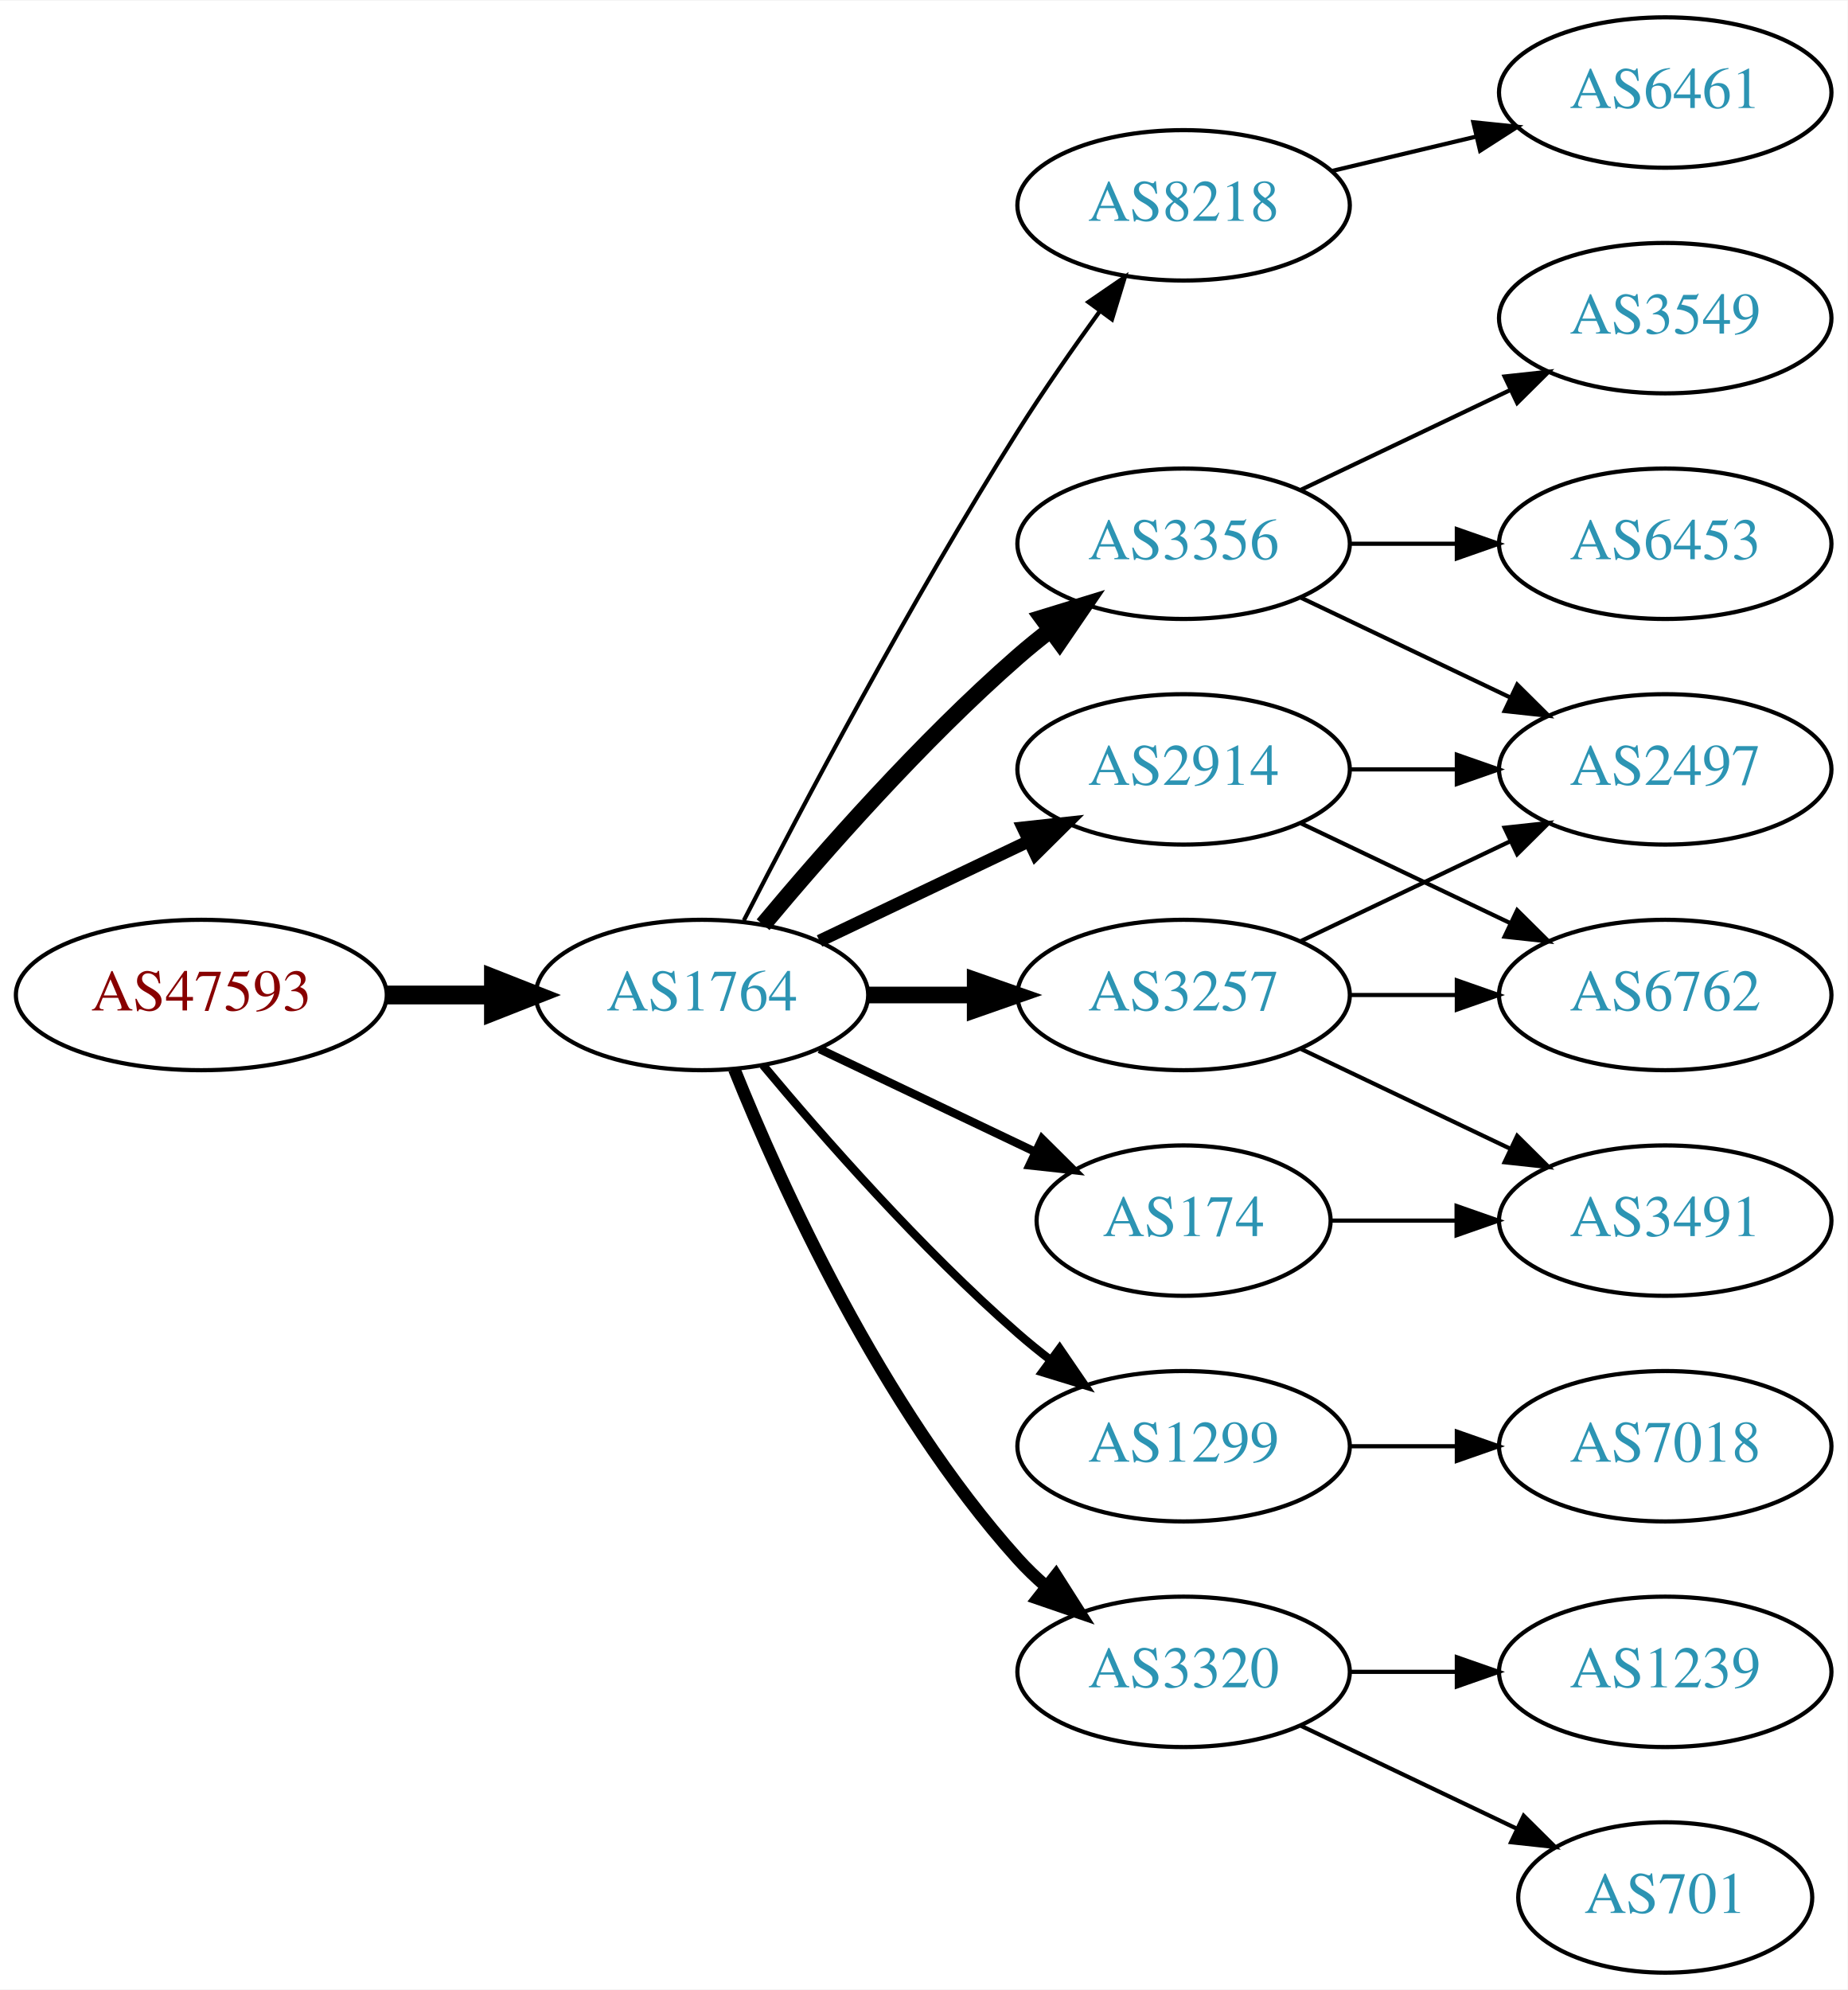
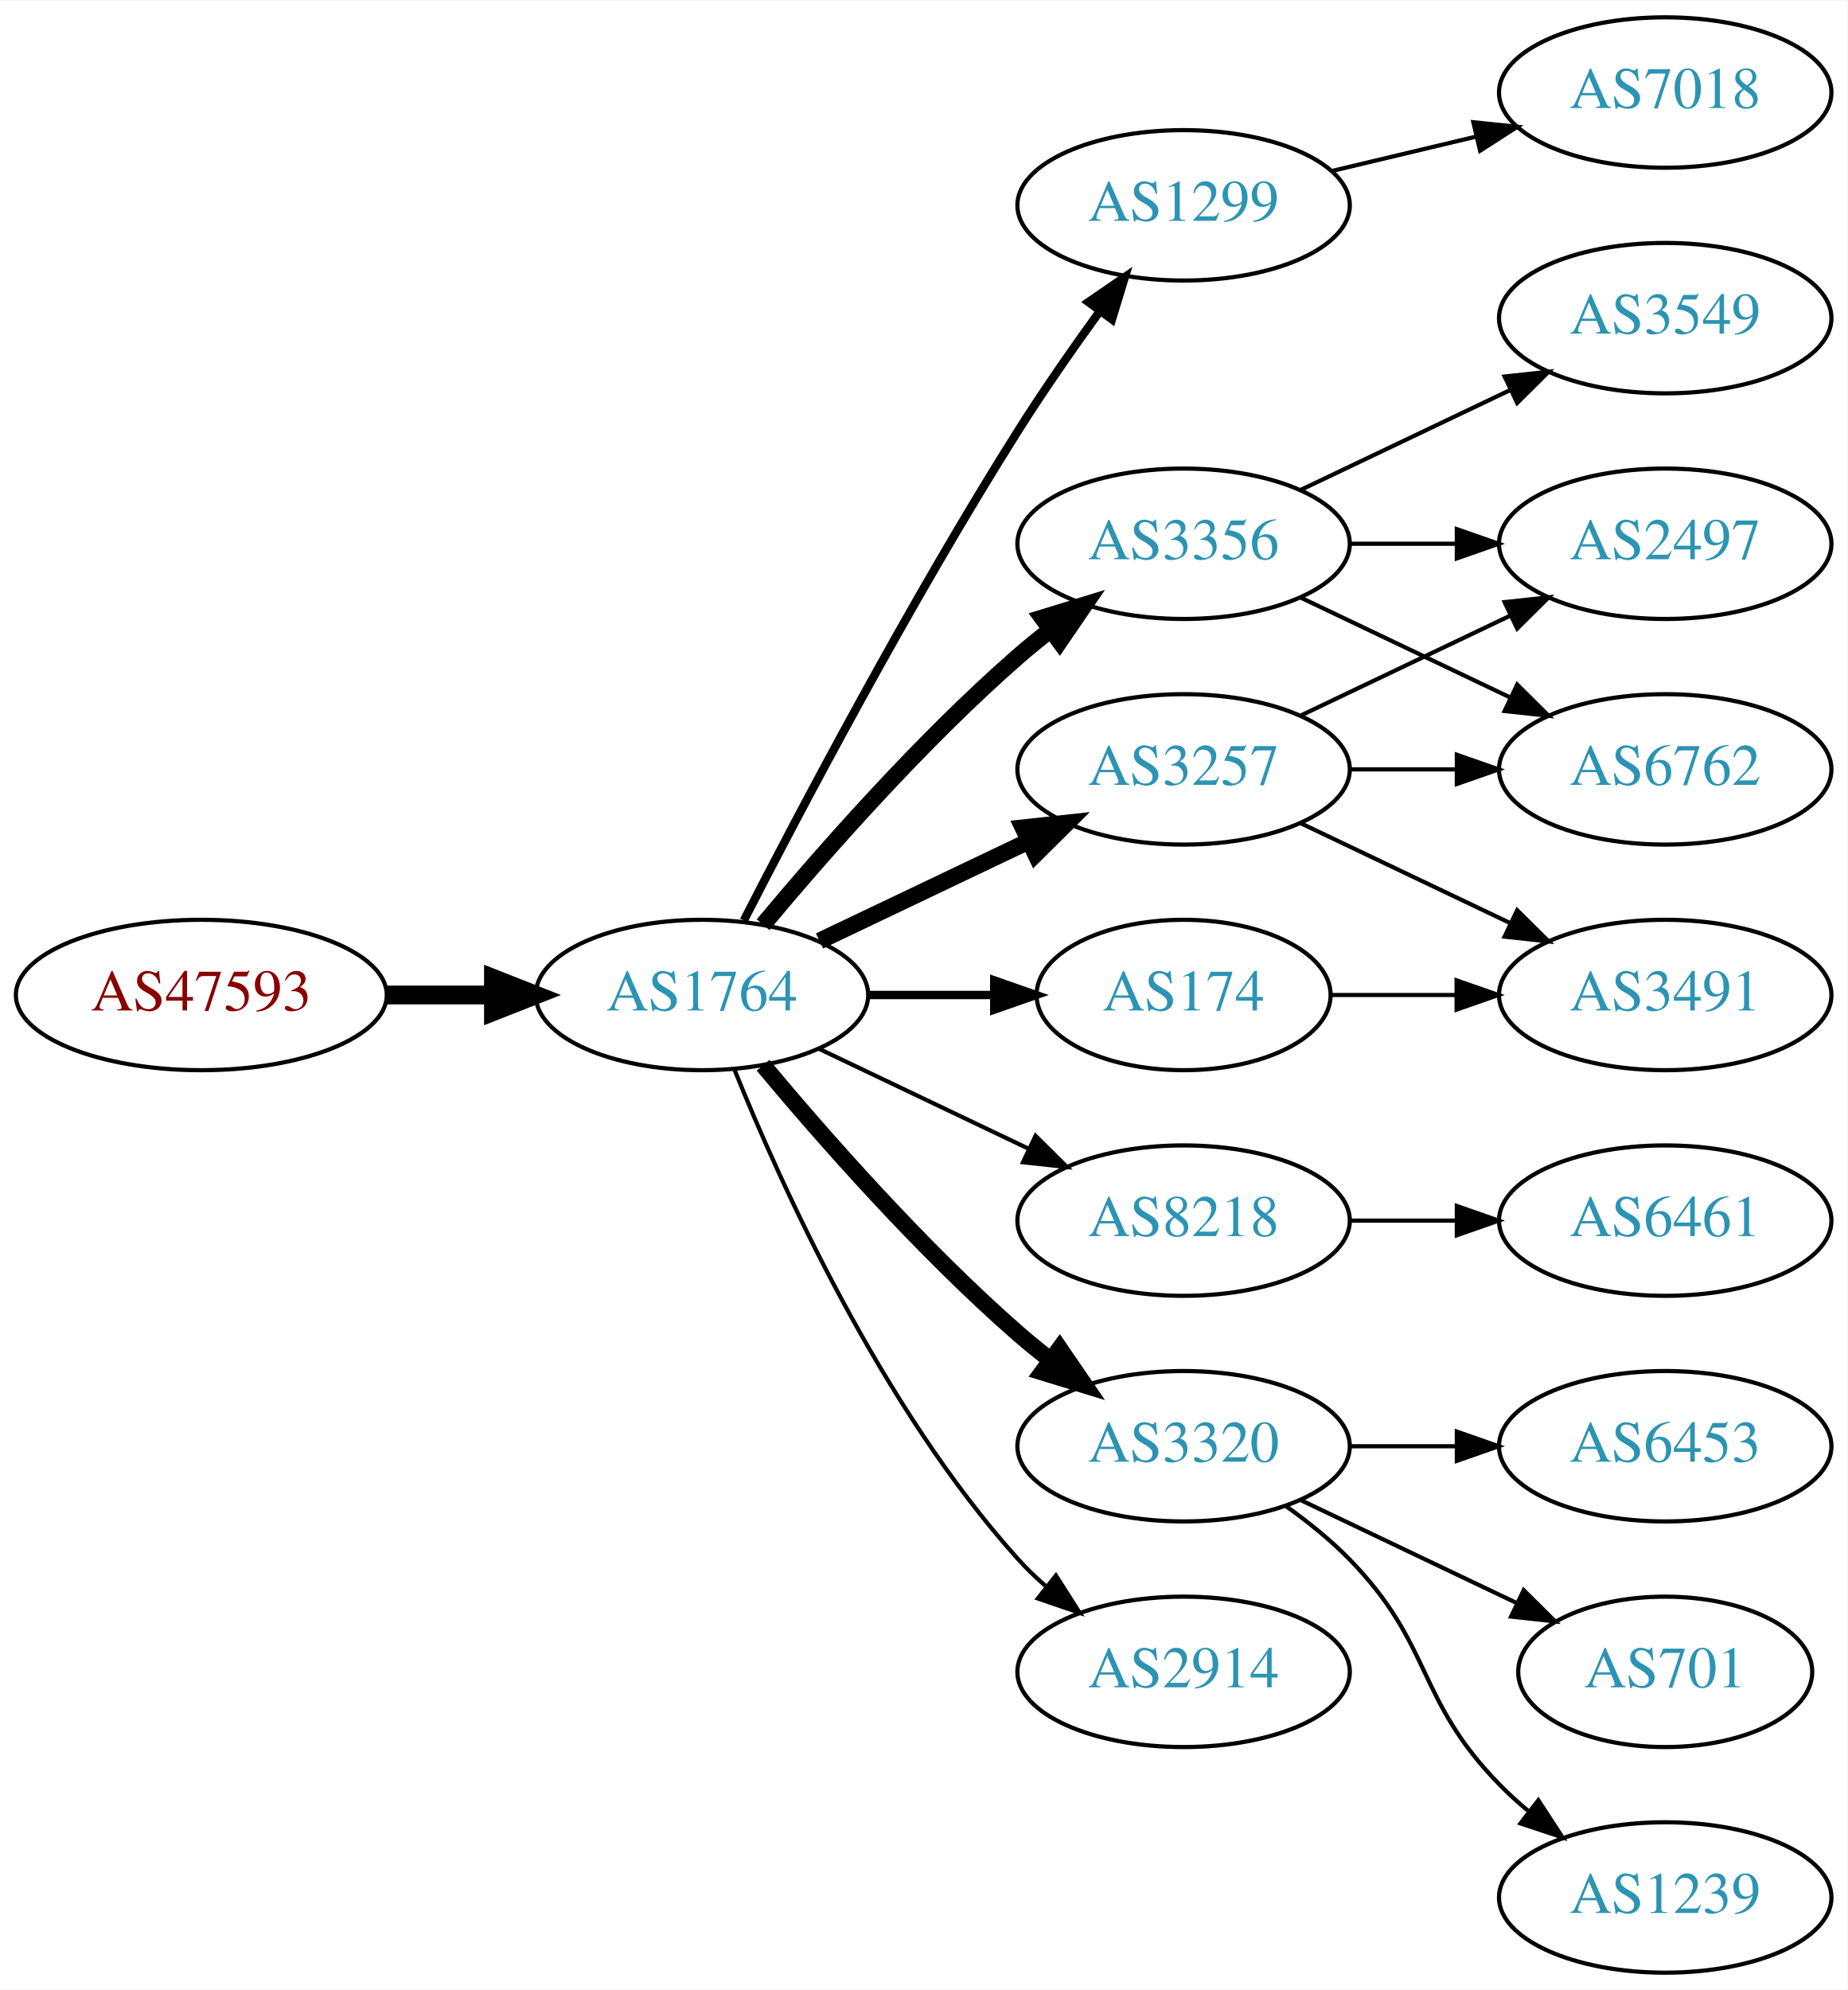
<svg xmlns="http://www.w3.org/2000/svg" xmlns:xlink="http://www.w3.org/1999/xlink" width="442pt" height="476pt" viewBox="0.00 0.00 442.27 476.00">
  <g id="graph0" class="graph" transform="scale(1 1) rotate(0) translate(4 472)">
    <polygon fill="white" stroke="none" points="-4,4 -4,-472 438.271,-472 438.271,4 -4,4" />
    <g id="node1" class="node">
      <g id="a_node1">
        <a xlink:href="/asn/47593" xlink:title="AS47593 ~ TTTech Computertechnik AG [AT]">
          <ellipse fill="#ffffff" stroke="black" cx="44.196" cy="-234" rx="44.393" ry="18" />
          <text text-anchor="middle" x="44.196" y="-230.3" font-family="Times,serif" font-size="14.00" fill="#880000">AS47593</text>
        </a>
      </g>
    </g>
    <g id="node2" class="node">
      <g id="a_node2">
        <a xlink:href="/asn/1764" xlink:title="AS1764 ~ NEXTLAYER-AS [AT]">
          <ellipse fill="#ffffff" stroke="black" cx="164.039" cy="-234" rx="39.794" ry="18" />
          <text text-anchor="middle" x="164.039" y="-230.3" font-family="Times,serif" font-size="14.00" fill="#2c94b3">AS1764</text>
        </a>
      </g>
    </g>
    <g id="edge1" class="edge">
      <path fill="none" stroke="black" stroke-width="4.5" d="M88.407,-234C96.72,-234 105.482,-234 113.965,-234" />
      <polygon fill="black" stroke="black" stroke-width="4.5" points="114.123,-237.938 124.123,-234 114.123,-230.063 114.123,-237.938" />
    </g>
    <g id="node3" class="node">
      <g id="a_node3">
-         <a xlink:href="/asn/8218" xlink:title="AS8218 ~ legacy Neotelecoms [FR]">
+         <a xlink:href="/asn/1299" xlink:title="AS1299 ~ Telia Carrier [EU]">
          <ellipse fill="#ffffff" stroke="black" cx="279.332" cy="-423" rx="39.794" ry="18" />
-           <text text-anchor="middle" x="279.332" y="-419.3" font-family="Times,serif" font-size="14.00" fill="#2c94b3">AS8218</text>
+           <text text-anchor="middle" x="279.332" y="-419.3" font-family="Times,serif" font-size="14.00" fill="#2c94b3">AS1299</text>
        </a>
      </g>
    </g>
    <g id="edge2" class="edge">
-       <path fill="none" stroke="black" d="M174.065,-251.852C187.501,-278.055 213.95,-328.237 239.685,-369 245.748,-378.604 252.868,-388.813 259.333,-397.739" />
-       <polygon fill="black" stroke="black" points="256.54,-399.848 265.276,-405.843 262.185,-395.709 256.54,-399.848" />
+       <path fill="none" stroke="black" stroke-width="2" d="M174.065,-251.852C187.501,-278.055 213.95,-328.237 239.685,-369 245.748,-378.604 252.868,-388.813 259.333,-397.739" />
+       <polygon fill="black" stroke="black" stroke-width="2" points="256.54,-399.848 265.276,-405.843 262.185,-395.709 256.54,-399.848" />
    </g>
    <g id="node4" class="node">
      <g id="a_node4">
        <a xlink:href="/asn/3356" xlink:title="AS3356 ~ Level 3 Parent, LLC [US]">
          <ellipse fill="#ffffff" stroke="black" cx="279.332" cy="-342" rx="39.794" ry="18" />
          <text text-anchor="middle" x="279.332" y="-338.3" font-family="Times,serif" font-size="14.00" fill="#2c94b3">AS3356</text>
        </a>
      </g>
    </g>
    <g id="edge3" class="edge">
      <path fill="none" stroke="black" stroke-width="4" d="M178.669,-250.817C192.951,-267.929 216.498,-294.745 239.685,-315 242.151,-317.154 244.789,-319.294 247.487,-321.372" />
      <polygon fill="black" stroke="black" stroke-width="4" points="245.512,-324.264 255.641,-327.37 249.66,-318.625 245.512,-324.264" />
    </g>
    <g id="node5" class="node">
      <g id="a_node5">
-         <a xlink:href="/asn/1299" xlink:title="AS1299 ~ Telia Carrier [EU]">
-           <ellipse fill="#ffffff" stroke="black" cx="279.332" cy="-126" rx="39.794" ry="18" />
-           <text text-anchor="middle" x="279.332" y="-122.3" font-family="Times,serif" font-size="14.00" fill="#2c94b3">AS1299</text>
+         <a xlink:href="/asn/8218" xlink:title="AS8218 ~ legacy Neotelecoms [FR]">
+           <ellipse fill="#ffffff" stroke="black" cx="279.332" cy="-180" rx="39.794" ry="18" />
+           <text text-anchor="middle" x="279.332" y="-176.3" font-family="Times,serif" font-size="14.00" fill="#2c94b3">AS8218</text>
        </a>
      </g>
    </g>
    <g id="edge4" class="edge">
-       <path fill="none" stroke="black" stroke-width="2" d="M178.669,-217.183C192.951,-200.071 216.498,-173.255 239.685,-153 242.151,-150.846 244.789,-148.706 247.487,-146.628" />
-       <polygon fill="black" stroke="black" stroke-width="2" points="249.66,-149.375 255.641,-140.63 245.512,-143.736 249.66,-149.375" />
+       <path fill="none" stroke="black" d="M192.175,-221.066C207.169,-213.919 225.99,-204.948 242.213,-197.215" />
+       <polygon fill="black" stroke="black" points="243.895,-200.291 251.417,-192.829 240.884,-193.972 243.895,-200.291" />
    </g>
    <g id="node6" class="node">
      <g id="a_node6">
-         <a xlink:href="/asn/3257" xlink:title="AS3257 ~ GTT [DE]">
-           <ellipse fill="#ffffff" stroke="black" cx="279.332" cy="-234" rx="39.794" ry="18" />
-           <text text-anchor="middle" x="279.332" y="-230.3" font-family="Times,serif" font-size="14.00" fill="#2c94b3">AS3257</text>
+         <a xlink:href="/asn/3320" xlink:title="AS3320 ~ DTAG [DE]">
+           <ellipse fill="#ffffff" stroke="black" cx="279.332" cy="-126" rx="39.794" ry="18" />
+           <text text-anchor="middle" x="279.332" y="-122.3" font-family="Times,serif" font-size="14.00" fill="#2c94b3">AS3320</text>
        </a>
      </g>
    </g>
    <g id="edge5" class="edge">
-       <path fill="none" stroke="black" stroke-width="4" d="M203.711,-234C211.914,-234 220.678,-234 229.21,-234" />
-       <polygon fill="black" stroke="black" stroke-width="4" points="229.449,-237.5 239.449,-234 229.449,-230.5 229.449,-237.5" />
+       <path fill="none" stroke="black" stroke-width="4" d="M178.669,-217.183C192.951,-200.071 216.498,-173.255 239.685,-153 242.151,-150.846 244.789,-148.706 247.487,-146.628" />
+       <polygon fill="black" stroke="black" stroke-width="4" points="249.66,-149.375 255.641,-140.63 245.512,-143.736 249.66,-149.375" />
    </g>
    <g id="node7" class="node">
      <g id="a_node7">
-         <a xlink:href="/asn/2914" xlink:title="AS2914 ~ NTT America, Inc. [US]">
+         <a xlink:href="/asn/3257" xlink:title="AS3257 ~ GTT [DE]">
          <ellipse fill="#ffffff" stroke="black" cx="279.332" cy="-288" rx="39.794" ry="18" />
-           <text text-anchor="middle" x="279.332" y="-284.3" font-family="Times,serif" font-size="14.00" fill="#2c94b3">AS2914</text>
+           <text text-anchor="middle" x="279.332" y="-284.3" font-family="Times,serif" font-size="14.00" fill="#2c94b3">AS3257</text>
        </a>
      </g>
    </g>
    <g id="edge6" class="edge">
-       <path fill="none" stroke="black" stroke-width="3" d="M192.175,-246.934C207.169,-254.081 225.99,-263.052 242.213,-270.785" />
-       <polygon fill="black" stroke="black" stroke-width="3" points="240.884,-274.028 251.417,-275.171 243.895,-267.709 240.884,-274.028" />
+       <path fill="none" stroke="black" stroke-width="4" d="M192.175,-246.934C207.169,-254.081 225.99,-263.052 242.213,-270.785" />
+       <polygon fill="black" stroke="black" stroke-width="4" points="240.884,-274.028 251.417,-275.171 243.895,-267.709 240.884,-274.028" />
    </g>
    <g id="node8" class="node">
      <g id="a_node8">
        <a xlink:href="/asn/174" xlink:title="AS174 ~ Cogent Communications [US]">
-           <ellipse fill="#ffffff" stroke="black" cx="279.332" cy="-180" rx="35.194" ry="18" />
-           <text text-anchor="middle" x="279.332" y="-176.3" font-family="Times,serif" font-size="14.00" fill="#2c94b3">AS174</text>
+           <ellipse fill="#ffffff" stroke="black" cx="279.332" cy="-234" rx="35.194" ry="18" />
+           <text text-anchor="middle" x="279.332" y="-230.3" font-family="Times,serif" font-size="14.00" fill="#2c94b3">AS174</text>
        </a>
      </g>
    </g>
    <g id="edge7" class="edge">
-       <path fill="none" stroke="black" stroke-width="2" d="M192.175,-221.066C207.607,-213.71 227.092,-204.423 243.628,-196.541" />
-       <polygon fill="black" stroke="black" stroke-width="2" points="245.448,-199.551 252.969,-192.089 242.436,-193.232 245.448,-199.551" />
+       <path fill="none" stroke="black" stroke-width="2" d="M203.711,-234C213.416,-234 223.907,-234 233.87,-234" />
+       <polygon fill="black" stroke="black" stroke-width="2" points="234.006,-237.5 244.006,-234 234.006,-230.5 234.006,-237.5" />
    </g>
    <g id="node9" class="node">
      <g id="a_node9">
-         <a xlink:href="/asn/3320" xlink:title="AS3320 ~ DTAG [DE]">
+         <a xlink:href="/asn/2914" xlink:title="AS2914 ~ NTT America, Inc. [US]">
          <ellipse fill="#ffffff" stroke="black" cx="279.332" cy="-72" rx="39.794" ry="18" />
-           <text text-anchor="middle" x="279.332" y="-68.3" font-family="Times,serif" font-size="14.00" fill="#2c94b3">AS3320</text>
+           <text text-anchor="middle" x="279.332" y="-68.3" font-family="Times,serif" font-size="14.00" fill="#2c94b3">AS2914</text>
        </a>
      </g>
    </g>
    <g id="edge8" class="edge">
-       <path fill="none" stroke="black" stroke-width="3" d="M171.786,-216.213C182.837,-188.757 206.891,-135.422 239.685,-99 241.688,-96.776 243.906,-94.637 246.239,-92.603" />
-       <polygon fill="black" stroke="black" stroke-width="3" points="248.769,-95.065 254.458,-86.127 244.437,-89.567 248.769,-95.065" />
+       <path fill="none" stroke="black" d="M171.786,-216.213C182.837,-188.757 206.891,-135.422 239.685,-99 241.688,-96.776 243.906,-94.637 246.239,-92.603" />
+       <polygon fill="black" stroke="black" points="248.769,-95.065 254.458,-86.127 244.437,-89.567 248.769,-95.065" />
+     </g>
+     <g id="node15" class="node">
+       <g id="a_node15">
+         <a xlink:href="/asn/7018" xlink:title="AS7018 ~ AT&amp;T Services, Inc. [US]">
+           <ellipse fill="#ffffff" stroke="black" cx="394.625" cy="-450" rx="39.794" ry="18" />
+           <text text-anchor="middle" x="394.625" y="-446.3" font-family="Times,serif" font-size="14.00" fill="#2c94b3">AS7018</text>
+         </a>
+       </g>
+     </g>
+     <g id="edge16" class="edge">
+       <path fill="none" stroke="black" d="M314.939,-431.248C325.81,-433.838 337.964,-436.735 349.407,-439.462" />
+       <polygon fill="black" stroke="black" points="348.69,-442.889 359.229,-441.803 350.313,-436.08 348.69,-442.889" />
    </g>
    <g id="node10" class="node">
      <g id="a_node10">
-         <a xlink:href="/asn/6461" xlink:title="AS6461 ~ Zayo Bandwidth [US]">
-           <ellipse fill="#ffffff" stroke="black" cx="394.625" cy="-450" rx="39.794" ry="18" />
-           <text text-anchor="middle" x="394.625" y="-446.3" font-family="Times,serif" font-size="14.00" fill="#2c94b3">AS6461</text>
+         <a xlink:href="/asn/6762" xlink:title="AS6762 ~ TELECOM ITALIA SPARKLE S.p.A. [IT]">
+           <ellipse fill="#ffffff" stroke="black" cx="394.625" cy="-288" rx="39.794" ry="18" />
+           <text text-anchor="middle" x="394.625" y="-284.3" font-family="Times,serif" font-size="14.00" fill="#2c94b3">AS6762</text>
        </a>
      </g>
    </g>
    <g id="edge9" class="edge">
-       <path fill="none" stroke="black" d="M314.939,-431.248C325.81,-433.838 337.964,-436.735 349.407,-439.462" />
-       <polygon fill="black" stroke="black" points="348.69,-442.889 359.229,-441.803 350.313,-436.08 348.69,-442.889" />
+       <path fill="none" stroke="black" d="M307.468,-329.066C322.462,-321.919 341.283,-312.948 357.506,-305.215" />
+       <polygon fill="black" stroke="black" points="359.188,-308.291 366.71,-300.829 356.177,-301.972 359.188,-308.291" />
    </g>
    <g id="node11" class="node">
      <g id="a_node11">
-         <a xlink:href="/asn/6453" xlink:title="AS6453 ~ TATA COMMUNICATIONS (AMERICA) INC [US]">
-           <ellipse fill="#ffffff" stroke="black" cx="394.625" cy="-342" rx="39.794" ry="18" />
-           <text text-anchor="middle" x="394.625" y="-338.3" font-family="Times,serif" font-size="14.00" fill="#2c94b3">AS6453</text>
-         </a>
-       </g>
-     </g>
-     <g id="edge10" class="edge">
-       <path fill="none" stroke="black" d="M319.004,-342C327.207,-342 335.971,-342 344.503,-342" />
-       <polygon fill="black" stroke="black" points="344.742,-345.5 354.742,-342 344.742,-338.5 344.742,-345.5" />
-     </g>
-     <g id="node12" class="node">
-       <g id="a_node12">
        <a xlink:href="/asn/3549" xlink:title="AS3549 ~ Level 3 Parent, LLC [US]">
          <ellipse fill="#ffffff" stroke="black" cx="394.625" cy="-396" rx="39.794" ry="18" />
          <text text-anchor="middle" x="394.625" y="-392.3" font-family="Times,serif" font-size="14.00" fill="#2c94b3">AS3549</text>
        </a>
      </g>
    </g>
-     <g id="edge11" class="edge">
+     <g id="edge10" class="edge">
      <path fill="none" stroke="black" d="M307.468,-354.934C322.462,-362.081 341.283,-371.052 357.506,-378.785" />
      <polygon fill="black" stroke="black" points="356.177,-382.028 366.71,-383.171 359.188,-375.709 356.177,-382.028" />
    </g>
+     <g id="node12" class="node">
+       <g id="a_node12">
+         <a xlink:href="/asn/2497" xlink:title="AS2497 ~ Internet Initiative Japan Inc. [JP]">
+           <ellipse fill="#ffffff" stroke="black" cx="394.625" cy="-342" rx="39.794" ry="18" />
+           <text text-anchor="middle" x="394.625" y="-338.3" font-family="Times,serif" font-size="14.00" fill="#2c94b3">AS2497</text>
+         </a>
+       </g>
+     </g>
+     <g id="edge11" class="edge">
+       <path fill="none" stroke="black" d="M319.004,-342C327.207,-342 335.971,-342 344.503,-342" />
+       <polygon fill="black" stroke="black" points="344.742,-345.5 354.742,-342 344.742,-338.5 344.742,-345.5" />
+     </g>
    <g id="node13" class="node">
      <g id="a_node13">
-         <a xlink:href="/asn/2497" xlink:title="AS2497 ~ Internet Initiative Japan Inc. [JP]">
-           <ellipse fill="#ffffff" stroke="black" cx="394.625" cy="-288" rx="39.794" ry="18" />
-           <text text-anchor="middle" x="394.625" y="-284.3" font-family="Times,serif" font-size="14.00" fill="#2c94b3">AS2497</text>
+         <a xlink:href="/asn/6461" xlink:title="AS6461 ~ Zayo Bandwidth [US]">
+           <ellipse fill="#ffffff" stroke="black" cx="394.625" cy="-180" rx="39.794" ry="18" />
+           <text text-anchor="middle" x="394.625" y="-176.3" font-family="Times,serif" font-size="14.00" fill="#2c94b3">AS6461</text>
        </a>
      </g>
    </g>
    <g id="edge12" class="edge">
-       <path fill="none" stroke="black" d="M307.468,-329.066C322.462,-321.919 341.283,-312.948 357.506,-305.215" />
-       <polygon fill="black" stroke="black" points="359.188,-308.291 366.71,-300.829 356.177,-301.972 359.188,-308.291" />
+       <path fill="none" stroke="black" d="M319.004,-180C327.207,-180 335.971,-180 344.503,-180" />
+       <polygon fill="black" stroke="black" points="344.742,-183.5 354.742,-180 344.742,-176.5 344.742,-183.5" />
    </g>
    <g id="node16" class="node">
      <g id="a_node16">
-         <a xlink:href="/asn/7018" xlink:title="AS7018 ~ AT&amp;T Services, Inc. [US]">
+         <a xlink:href="/asn/6453" xlink:title="AS6453 ~ TATA COMMUNICATIONS (AMERICA) INC [US]">
          <ellipse fill="#ffffff" stroke="black" cx="394.625" cy="-126" rx="39.794" ry="18" />
-           <text text-anchor="middle" x="394.625" y="-122.3" font-family="Times,serif" font-size="14.00" fill="#2c94b3">AS7018</text>
-         </a>
-       </g>
-     </g>
-     <g id="edge18" class="edge">
+           <text text-anchor="middle" x="394.625" y="-122.3" font-family="Times,serif" font-size="14.00" fill="#2c94b3">AS6453</text>
+         </a>
+       </g>
+     </g>
+     <g id="edge17" class="edge">
      <path fill="none" stroke="black" d="M319.004,-126C327.207,-126 335.971,-126 344.503,-126" />
      <polygon fill="black" stroke="black" points="344.742,-129.5 354.742,-126 344.742,-122.5 344.742,-129.5" />
-     </g>
-     <g id="edge13" class="edge">
-       <path fill="none" stroke="black" d="M307.468,-246.934C322.462,-254.081 341.283,-263.052 357.506,-270.785" />
-       <polygon fill="black" stroke="black" points="356.177,-274.028 366.71,-275.171 359.188,-267.709 356.177,-274.028" />
-     </g>
-     <g id="node14" class="node">
-       <g id="a_node14">
-         <a xlink:href="/asn/6762" xlink:title="AS6762 ~ TELECOM ITALIA SPARKLE S.p.A. [IT]">
-           <ellipse fill="#ffffff" stroke="black" cx="394.625" cy="-234" rx="39.794" ry="18" />
-           <text text-anchor="middle" x="394.625" y="-230.3" font-family="Times,serif" font-size="14.00" fill="#2c94b3">AS6762</text>
-         </a>
-       </g>
-     </g>
-     <g id="edge14" class="edge">
-       <path fill="none" stroke="black" d="M319.004,-234C327.207,-234 335.971,-234 344.503,-234" />
-       <polygon fill="black" stroke="black" points="344.742,-237.5 354.742,-234 344.742,-230.5 344.742,-237.5" />
-     </g>
-     <g id="node15" class="node">
-       <g id="a_node15">
-         <a xlink:href="/asn/3491" xlink:title="AS3491 ~ PCCW Global, Inc. [US]">
-           <ellipse fill="#ffffff" stroke="black" cx="394.625" cy="-180" rx="39.794" ry="18" />
-           <text text-anchor="middle" x="394.625" y="-176.3" font-family="Times,serif" font-size="14.00" fill="#2c94b3">AS3491</text>
-         </a>
-       </g>
-     </g>
-     <g id="edge15" class="edge">
-       <path fill="none" stroke="black" d="M307.468,-221.066C322.462,-213.919 341.283,-204.948 357.506,-197.215" />
-       <polygon fill="black" stroke="black" points="359.188,-200.291 366.71,-192.829 356.177,-193.972 359.188,-200.291" />
-     </g>
-     <g id="edge16" class="edge">
-       <path fill="none" stroke="black" d="M319.004,-288C327.207,-288 335.971,-288 344.503,-288" />
-       <polygon fill="black" stroke="black" points="344.742,-291.5 354.742,-288 344.742,-284.5 344.742,-291.5" />
-     </g>
-     <g id="edge17" class="edge">
-       <path fill="none" stroke="black" d="M307.468,-275.066C322.462,-267.919 341.283,-258.948 357.506,-251.215" />
-       <polygon fill="black" stroke="black" points="359.188,-254.291 366.71,-246.829 356.177,-247.972 359.188,-254.291" />
-     </g>
-     <g id="edge19" class="edge">
-       <path fill="none" stroke="black" d="M314.631,-180C324.008,-180 334.358,-180 344.393,-180" />
-       <polygon fill="black" stroke="black" points="344.681,-183.5 354.681,-180 344.681,-176.5 344.681,-183.5" />
    </g>
    <g id="node17" class="node">
      <g id="a_node17">
        <a xlink:href="/asn/701" xlink:title="AS701 ~ UUNET [US]">
-           <ellipse fill="#ffffff" stroke="black" cx="394.625" cy="-18" rx="35.194" ry="18" />
-           <text text-anchor="middle" x="394.625" y="-14.3" font-family="Times,serif" font-size="14.00" fill="#2c94b3">AS701</text>
-         </a>
-       </g>
-     </g>
-     <g id="edge20" class="edge">
-       <path fill="none" stroke="black" d="M307.468,-59.066C322.9,-51.71 342.385,-42.423 358.92,-34.541" />
-       <polygon fill="black" stroke="black" points="360.741,-37.551 368.262,-30.089 357.729,-31.232 360.741,-37.551" />
+           <ellipse fill="#ffffff" stroke="black" cx="394.625" cy="-72" rx="35.194" ry="18" />
+           <text text-anchor="middle" x="394.625" y="-68.3" font-family="Times,serif" font-size="14.00" fill="#2c94b3">AS701</text>
+         </a>
+       </g>
+     </g>
+     <g id="edge18" class="edge">
+       <path fill="none" stroke="black" d="M307.468,-113.066C322.9,-105.71 342.385,-96.423 358.92,-88.541" />
+       <polygon fill="black" stroke="black" points="360.741,-91.551 368.262,-84.089 357.729,-85.232 360.741,-91.551" />
    </g>
    <g id="node18" class="node">
      <g id="a_node18">
        <a xlink:href="/asn/1239" xlink:title="AS1239 ~ Sprint [US]">
-           <ellipse fill="#ffffff" stroke="black" cx="394.625" cy="-72" rx="39.794" ry="18" />
-           <text text-anchor="middle" x="394.625" y="-68.3" font-family="Times,serif" font-size="14.00" fill="#2c94b3">AS1239</text>
-         </a>
-       </g>
-     </g>
-     <g id="edge21" class="edge">
-       <path fill="none" stroke="black" d="M319.004,-72C327.207,-72 335.971,-72 344.503,-72" />
-       <polygon fill="black" stroke="black" points="344.742,-75.5 354.742,-72 344.742,-68.5 344.742,-75.5" />
+           <ellipse fill="#ffffff" stroke="black" cx="394.625" cy="-18" rx="39.794" ry="18" />
+           <text text-anchor="middle" x="394.625" y="-14.3" font-family="Times,serif" font-size="14.00" fill="#2c94b3">AS1239</text>
+         </a>
+       </g>
+     </g>
+     <g id="edge19" class="edge">
+       <path fill="none" stroke="black" d="M303.926,-111.611C309.182,-107.852 314.513,-103.563 318.978,-99 339.151,-78.383 334.806,-65.617 354.978,-45 357.071,-42.861 359.354,-40.782 361.731,-38.79" />
+       <polygon fill="black" stroke="black" points="364.249,-41.268 370.031,-32.389 359.974,-35.725 364.249,-41.268" />
+     </g>
+     <g id="edge15" class="edge">
+       <path fill="none" stroke="black" d="M319.004,-288C327.207,-288 335.971,-288 344.503,-288" />
+       <polygon fill="black" stroke="black" points="344.742,-291.5 354.742,-288 344.742,-284.5 344.742,-291.5" />
+     </g>
+     <g id="edge14" class="edge">
+       <path fill="none" stroke="black" d="M307.468,-300.934C322.462,-308.081 341.283,-317.052 357.506,-324.785" />
+       <polygon fill="black" stroke="black" points="356.177,-328.028 366.71,-329.171 359.188,-321.709 356.177,-328.028" />
+     </g>
+     <g id="node14" class="node">
+       <g id="a_node14">
+         <a xlink:href="/asn/3491" xlink:title="AS3491 ~ PCCW Global, Inc. [US]">
+           <ellipse fill="#ffffff" stroke="black" cx="394.625" cy="-234" rx="39.794" ry="18" />
+           <text text-anchor="middle" x="394.625" y="-230.3" font-family="Times,serif" font-size="14.00" fill="#2c94b3">AS3491</text>
+         </a>
+       </g>
+     </g>
+     <g id="edge13" class="edge">
+       <path fill="none" stroke="black" d="M307.468,-275.066C322.462,-267.919 341.283,-258.948 357.506,-251.215" />
+       <polygon fill="black" stroke="black" points="359.188,-254.291 366.71,-246.829 356.177,-247.972 359.188,-254.291" />
+     </g>
+     <g id="edge20" class="edge">
+       <path fill="none" stroke="black" d="M314.631,-234C324.008,-234 334.358,-234 344.393,-234" />
+       <polygon fill="black" stroke="black" points="344.681,-237.5 354.681,-234 344.681,-230.5 344.681,-237.5" />
    </g>
  </g>
</svg>
